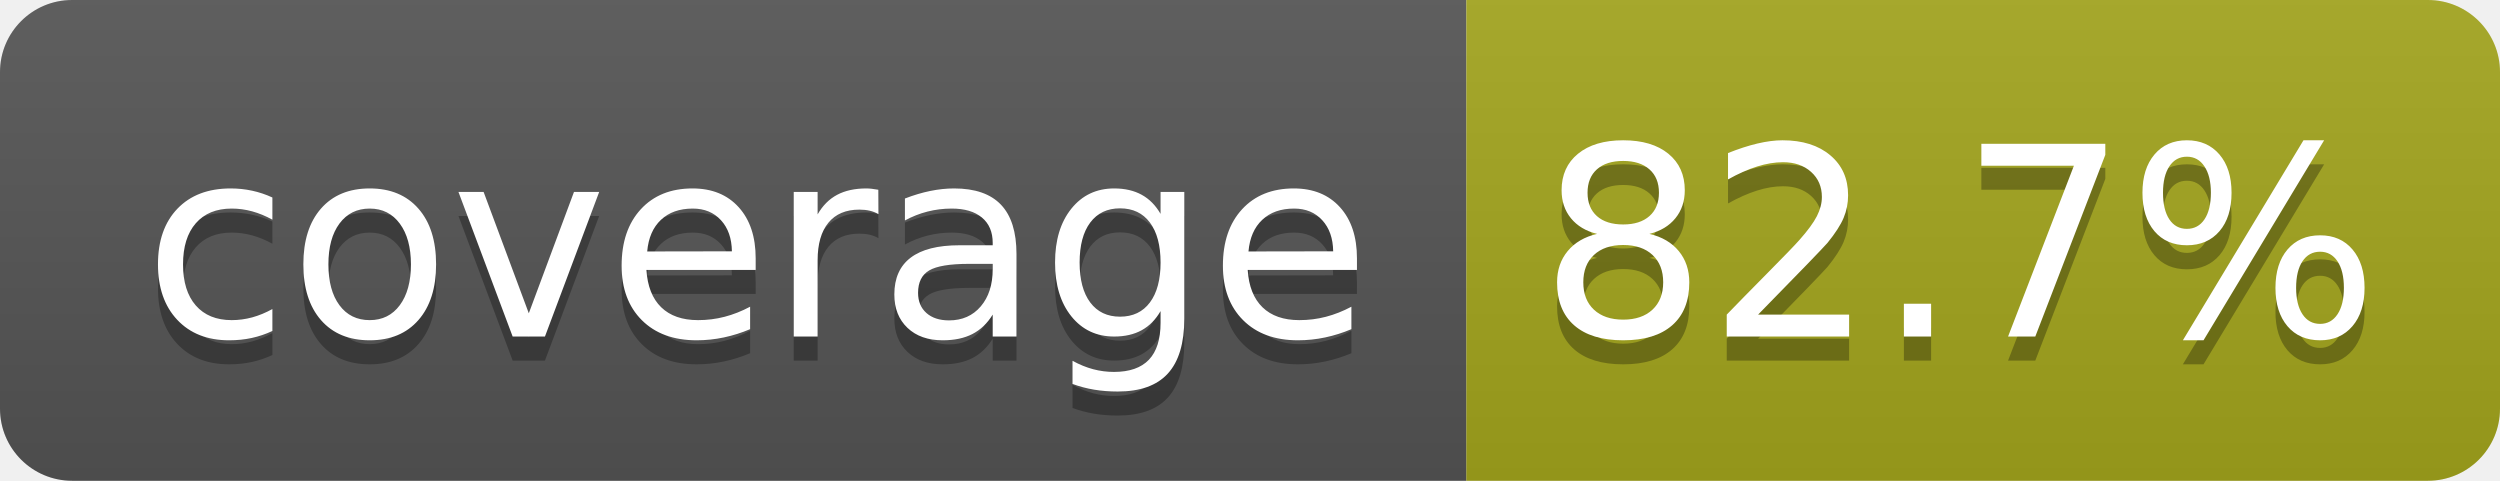
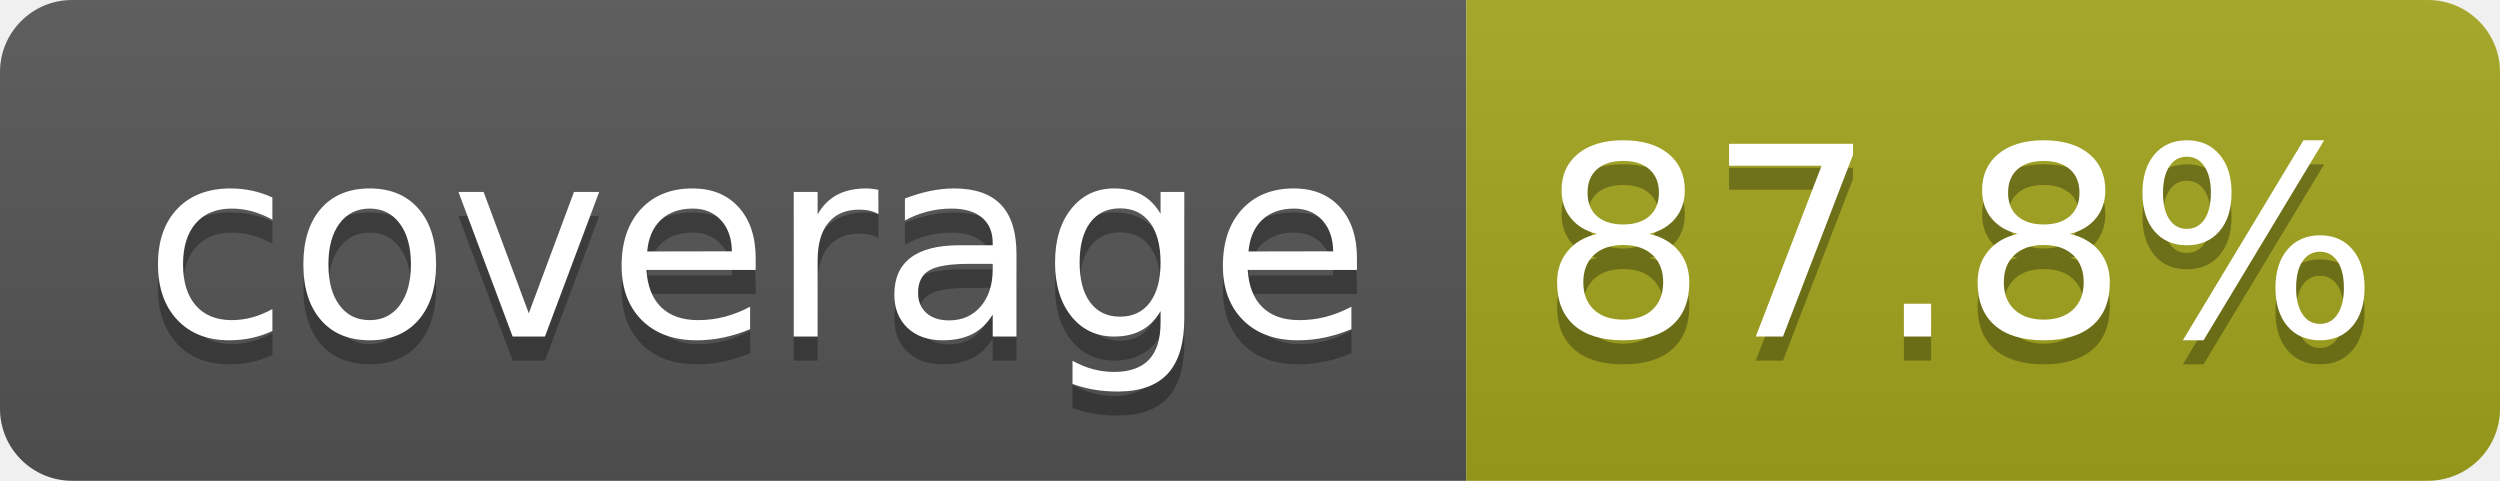
- <svg xmlns="http://www.w3.org/2000/svg" width="104" height="20" role="img" aria-label="coverage: 82.7%">
+ <svg xmlns="http://www.w3.org/2000/svg" width="104" height="20" role="img" aria-label="coverage: 87.8%">
  <linearGradient id="s" x2="0" y2="100%">
    <stop offset="0" stop-color="#bbb" stop-opacity=".1" />
    <stop offset="1" stop-opacity=".1" />
  </linearGradient>
  <clipPath id="r">
    <rect width="104" height="20" rx="3" fill="#fff" />
  </clipPath>
  <g clip-path="url(#r)">
    <rect width="61" height="20" fill="#555" />
    <rect x="61" width="43" height="20" fill="#a4a61d" />
    <rect width="104" height="20" fill="url(#s)" />
  </g>
  <g fill="#fff" text-anchor="middle" font-family="Verdana,Geneva,DejaVu Sans,sans-serif" text-rendering="geometricPrecision" font-size="110">
    <text aria-hidden="true" x="315" y="150" fill="#010101" fill-opacity=".3" transform="scale(.1)" textLength="510">coverage</text>
    <text x="315" y="140" transform="scale(.1)" fill="#fff" textLength="510">coverage</text>
-     <text aria-hidden="true" x="815" y="150" fill="#010101" fill-opacity=".3" transform="scale(.1)" textLength="330">82.7%</text>
-     <text x="815" y="140" transform="scale(.1)" fill="#fff" textLength="330">82.7%</text>
+     <text aria-hidden="true" x="815" y="150" fill="#010101" fill-opacity=".3" transform="scale(.1)" textLength="330">87.8%</text>
+     <text x="815" y="140" transform="scale(.1)" fill="#fff" textLength="330">87.8%</text>
  </g>
</svg>
